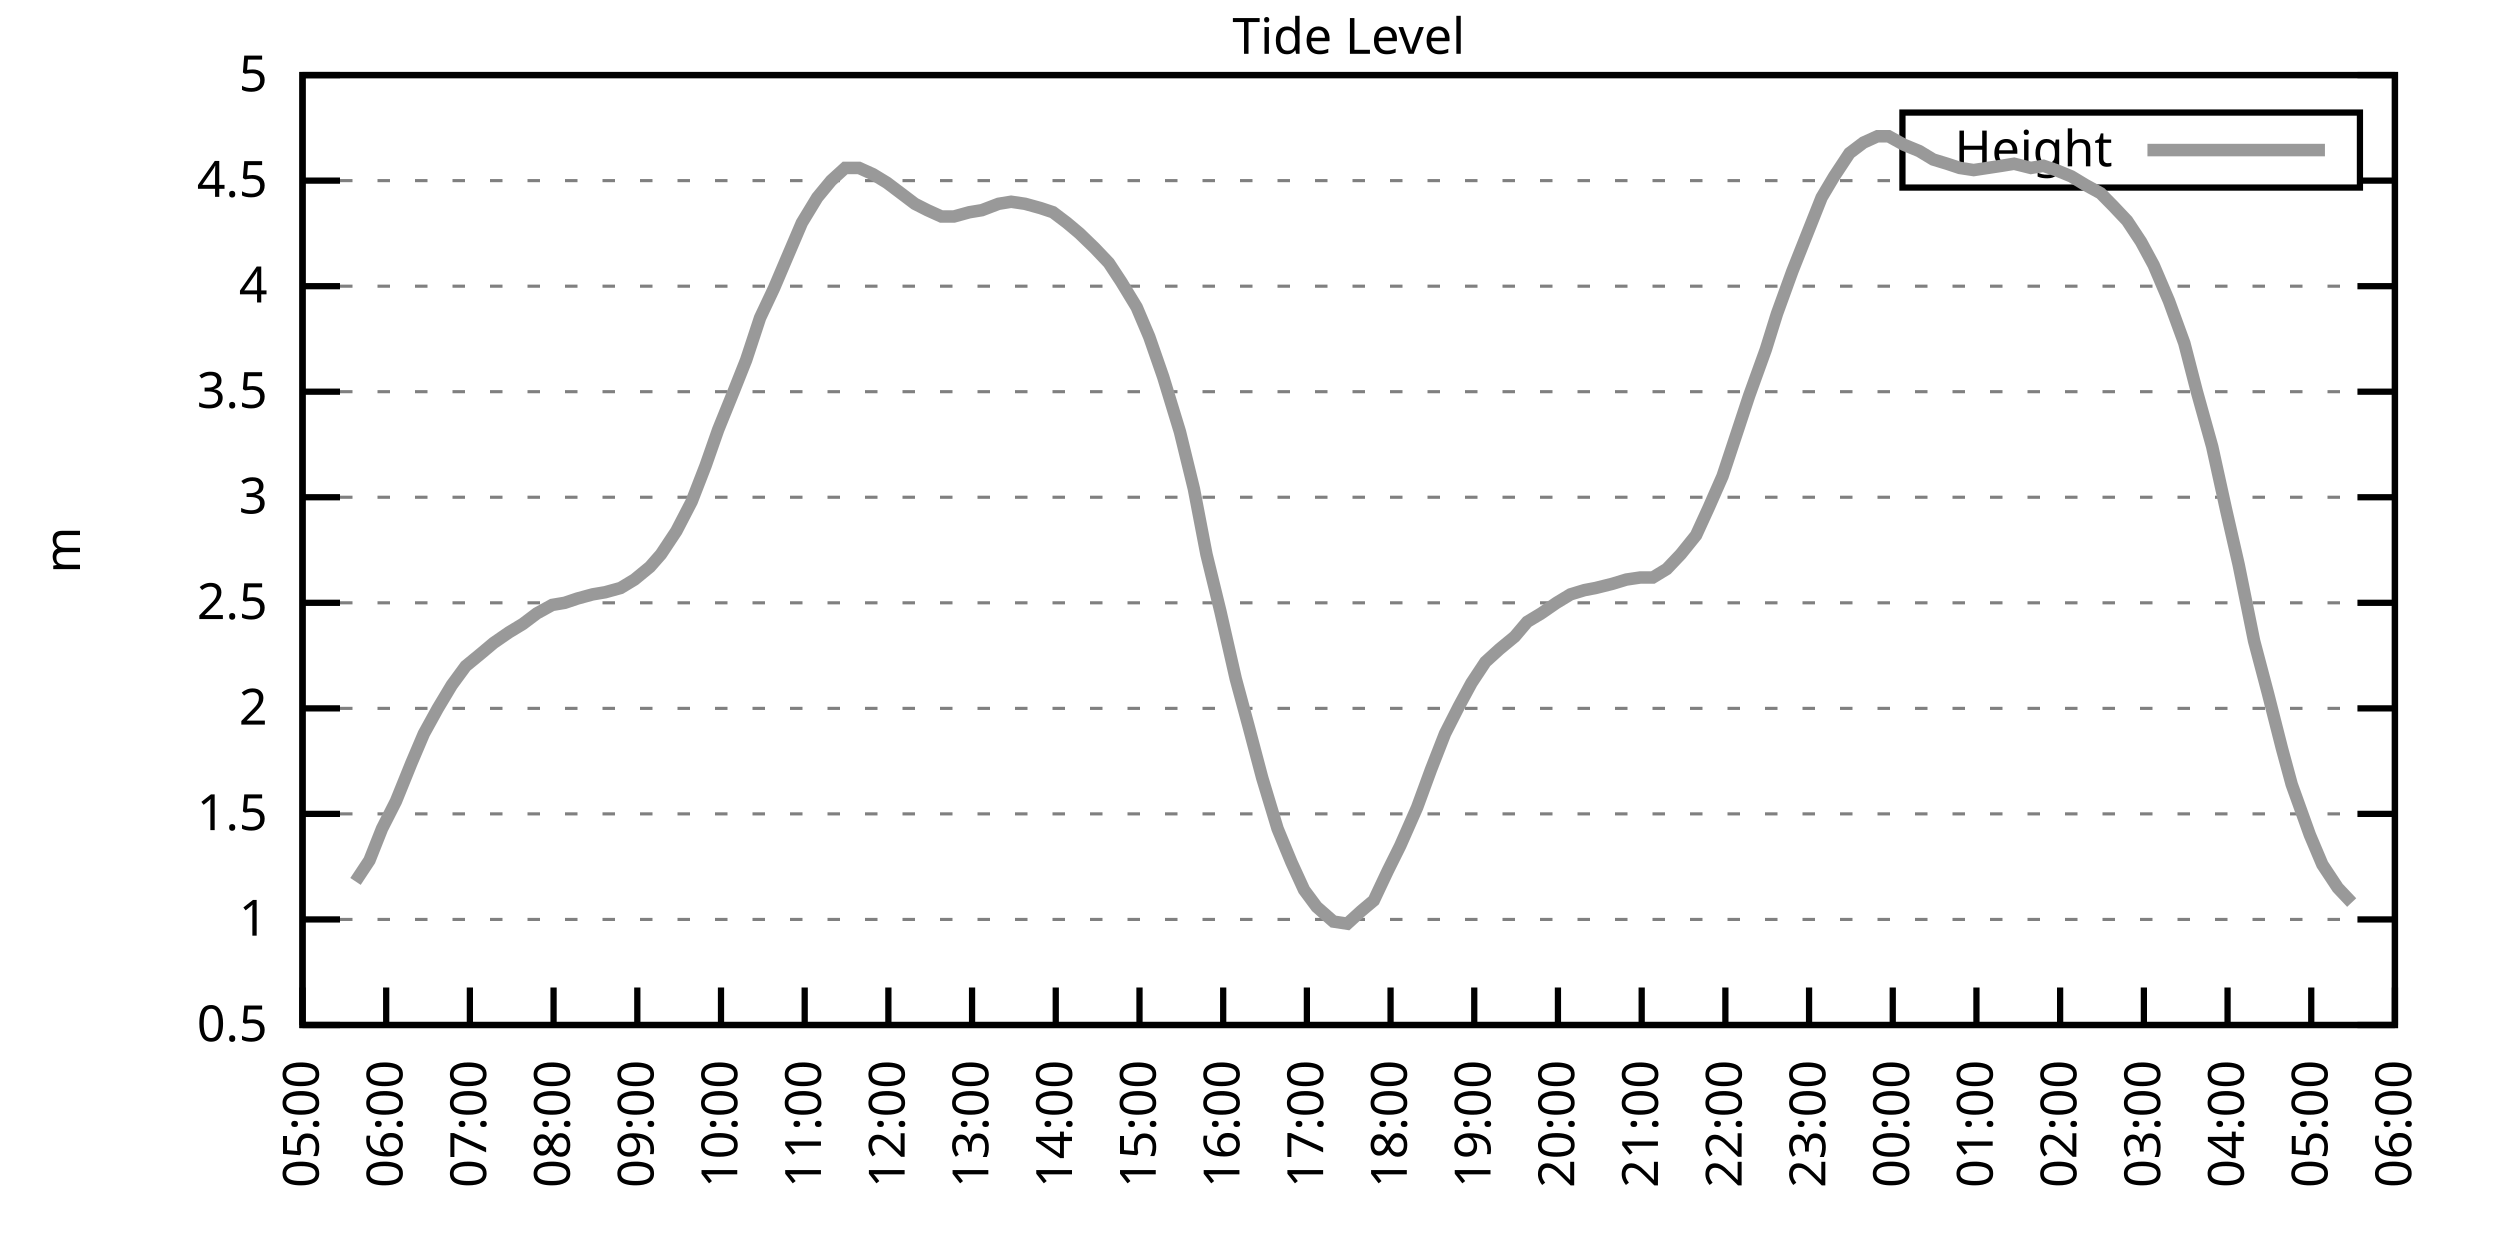
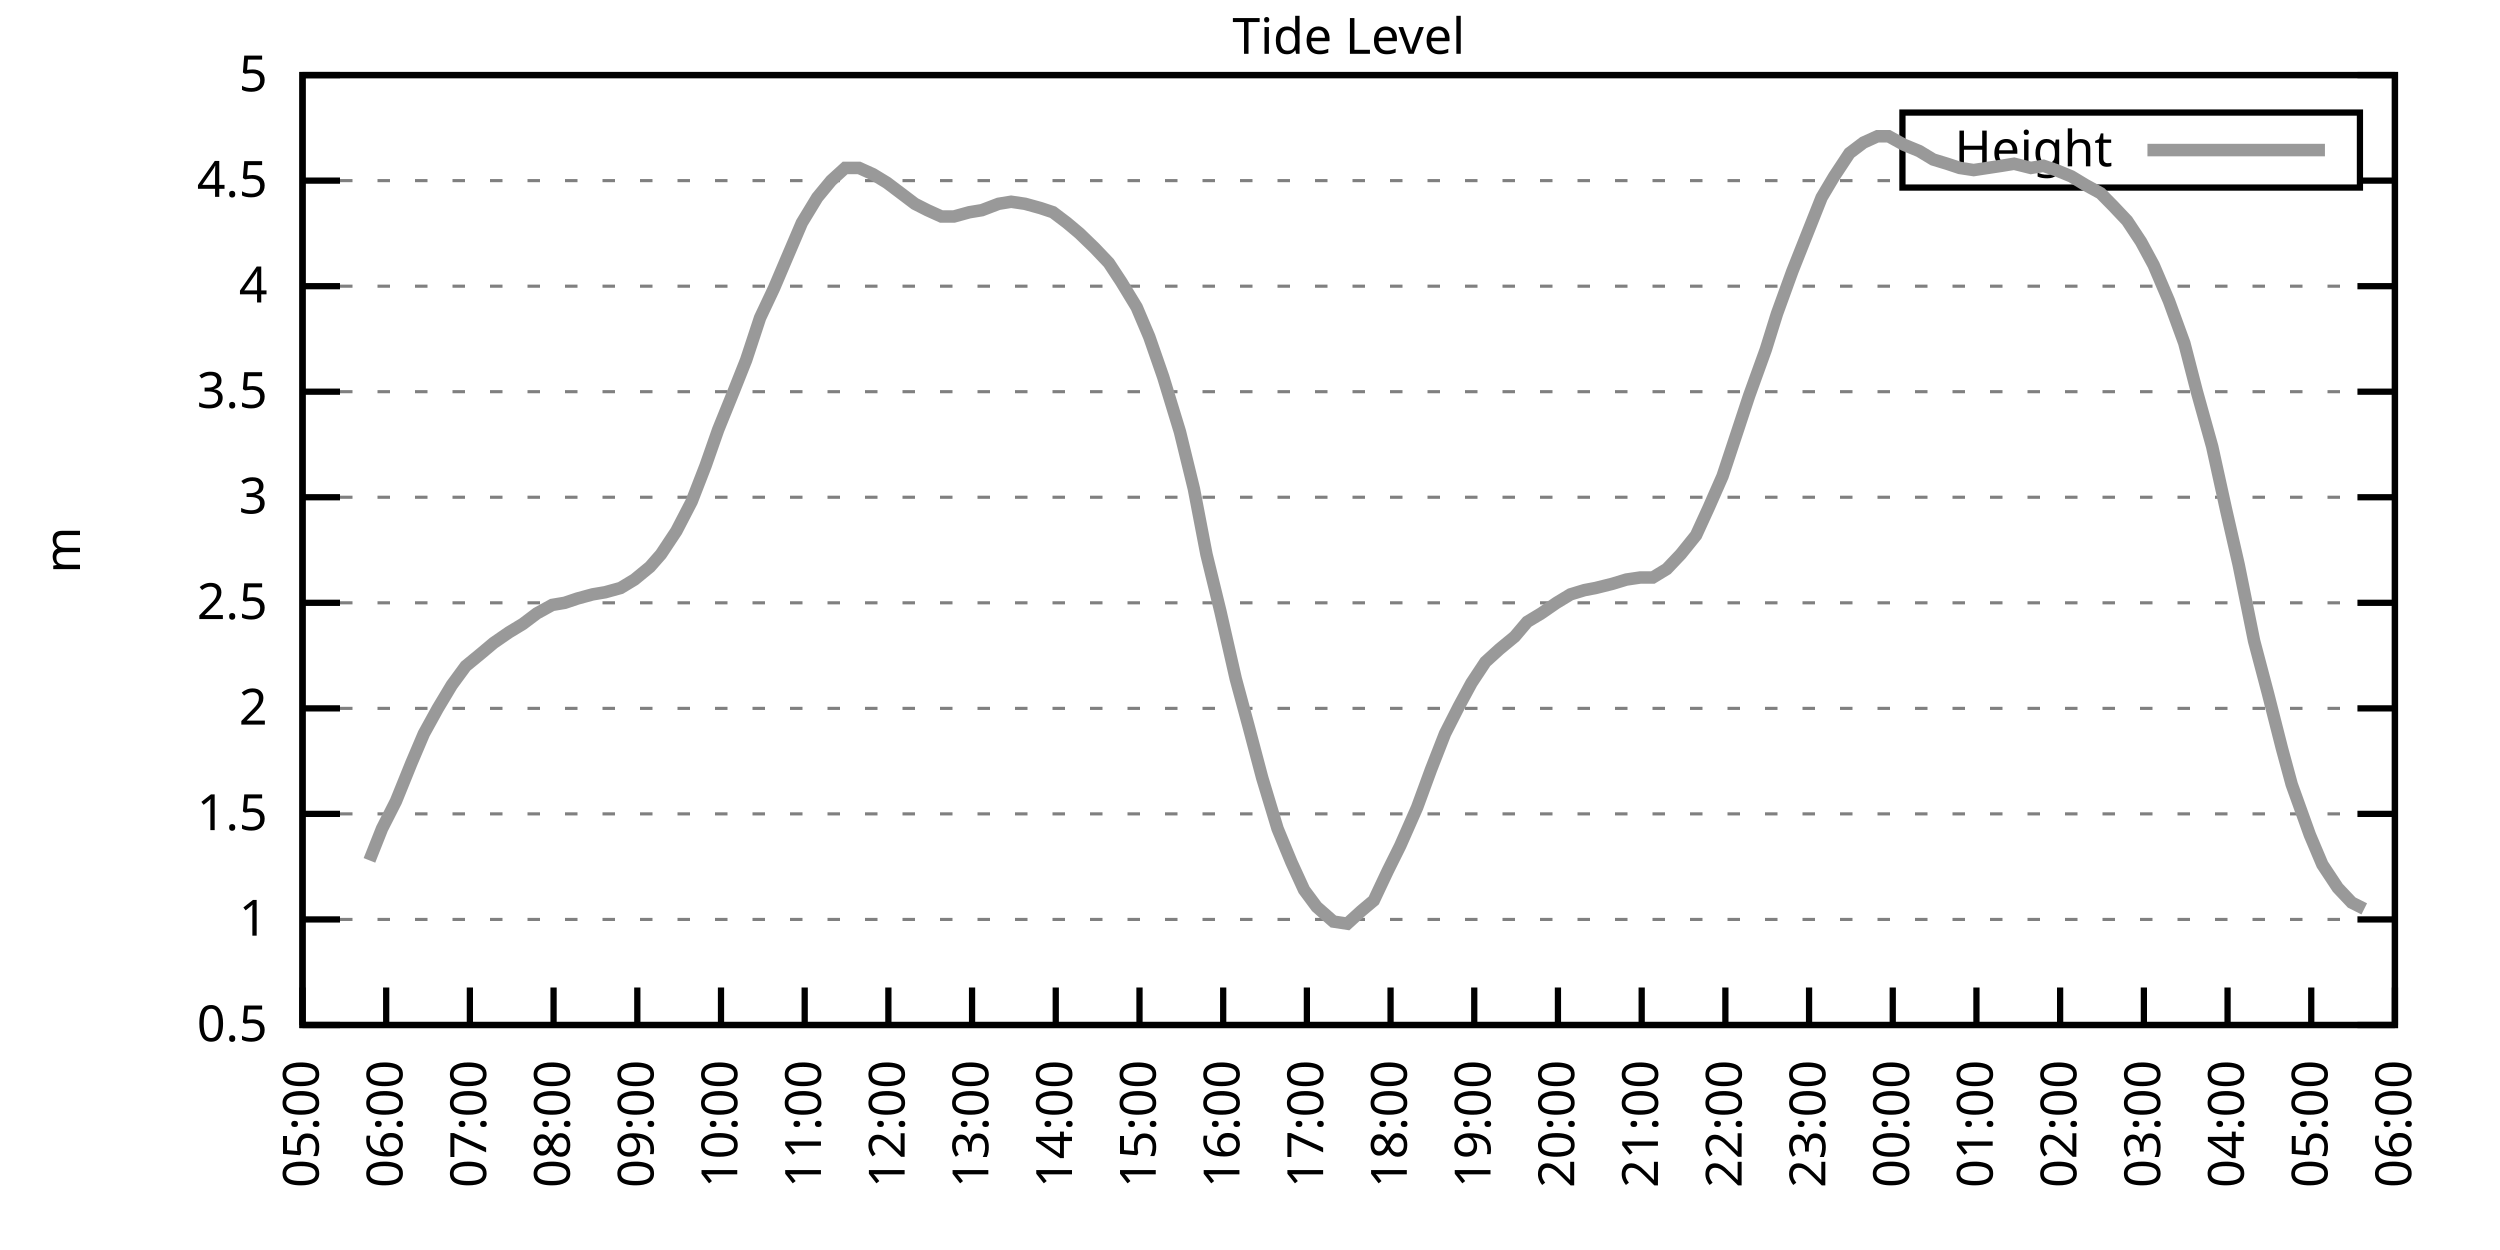
<svg xmlns="http://www.w3.org/2000/svg" xmlns:xlink="http://www.w3.org/1999/xlink" width="400" height="200" viewBox="0 0 400 200">
  <g id="gnuplot_canvas">
    <rect x="0" y="0" width="400" height="200" fill="none" />
    <defs>
      <circle id="gpDot" r="0.5" stroke-width="0.5" stroke="currentColor" />
      <path id="gpPt0" stroke-width="0.333" stroke="currentColor" d="M-1,0 h2 M0,-1 v2" />
      <path id="gpPt1" stroke-width="0.333" stroke="currentColor" d="M-1,-1 L1,1 M1,-1 L-1,1" />
      <path id="gpPt2" stroke-width="0.333" stroke="currentColor" d="M-1,0 L1,0 M0,-1 L0,1 M-1,-1 L1,1 M-1,1 L1,-1" />
      <rect id="gpPt3" stroke-width="0.333" stroke="currentColor" x="-1" y="-1" width="2" height="2" />
      <rect id="gpPt4" stroke-width="0.333" stroke="currentColor" fill="currentColor" x="-1" y="-1" width="2" height="2" />
      <circle id="gpPt5" stroke-width="0.333" stroke="currentColor" cx="0" cy="0" r="1" />
      <use xlink:href="#gpPt5" id="gpPt6" fill="currentColor" stroke="none" />
      <path id="gpPt7" stroke-width="0.333" stroke="currentColor" d="M0,-1.33 L-1.33,0.67 L1.33,0.67 z" />
      <use xlink:href="#gpPt7" id="gpPt8" fill="currentColor" stroke="none" />
      <use xlink:href="#gpPt7" id="gpPt9" stroke="currentColor" transform="rotate(180)" />
      <use xlink:href="#gpPt9" id="gpPt10" fill="currentColor" stroke="none" />
      <use xlink:href="#gpPt3" id="gpPt11" stroke="currentColor" transform="rotate(45)" />
      <use xlink:href="#gpPt11" id="gpPt12" fill="currentColor" stroke="none" />
      <path id="gpPt13" stroke-width="0.333" stroke="currentColor" d="M0,1.330 L1.265,0.411 L0.782,-1.067 L-0.782,-1.076 L-1.265,0.411 z" />
      <use xlink:href="#gpPt13" id="gpPt14" fill="currentColor" stroke="none" />
      <filter id="textbox" filterUnits="objectBoundingBox" x="0" y="0" height="1" width="1">
        <feFlood flood-color="white" flood-opacity="1" result="bgnd" />
        <feComposite in="SourceGraphic" in2="bgnd" operator="atop" />
      </filter>
      <filter id="greybox" filterUnits="objectBoundingBox" x="0" y="0" height="1" width="1">
        <feFlood flood-color="lightgrey" flood-opacity="1" result="grey" />
        <feComposite in="SourceGraphic" in2="grey" operator="atop" />
      </filter>
    </defs>
    <g fill="none" color="white" stroke="currentColor" stroke-width="1.00" stroke-linecap="butt" stroke-linejoin="miter">
</g>
    <g fill="none" color="black" stroke="currentColor" stroke-width="1.00" stroke-linecap="butt" stroke-linejoin="miter">
      <g stroke="none" shape-rendering="crispEdges">
        <polygon fill="rgb(255, 255, 255)" points="48.40,164.00 383.18,164.00 383.18,12.02 48.40,12.02 " />
      </g>
    </g>
    <g fill="none" color="black" stroke="currentColor" stroke-width="1.00" stroke-linecap="butt" stroke-linejoin="miter">
</g>
    <g fill="none" color="black" stroke="black" stroke-width="0.50" stroke-linecap="butt" stroke-linejoin="miter">
</g>
    <g fill="none" color="gray" stroke="currentColor" stroke-width="0.50" stroke-linecap="butt" stroke-linejoin="miter">
      <path stroke="gray" stroke-dasharray="2,4" class="gridline" d="M48.40,164.00 L383.19,164.00  " />
    </g>
    <g fill="none" color="gray" stroke="gray" stroke-width="1.00" stroke-linecap="butt" stroke-linejoin="miter">
</g>
    <g fill="none" color="black" stroke="currentColor" stroke-width="1.00" stroke-linecap="butt" stroke-linejoin="miter">
      <path stroke="black" d="M48.40,164.00 L54.40,164.00 M383.19,164.00 L377.19,164.00  " />
      <g transform="translate(42.80,166.60)" stroke="none" fill="black" font-family="Sans" font-size="8.00" text-anchor="end">
        <text>
          <tspan font-family="Sans"> 0.5</tspan>
        </text>
      </g>
    </g>
    <g fill="none" color="black" stroke="currentColor" stroke-width="1.00" stroke-linecap="butt" stroke-linejoin="miter">
</g>
    <g fill="none" color="black" stroke="black" stroke-width="0.50" stroke-linecap="butt" stroke-linejoin="miter">
</g>
    <g fill="none" color="gray" stroke="currentColor" stroke-width="0.50" stroke-linecap="butt" stroke-linejoin="miter">
      <path stroke="gray" stroke-dasharray="2,4" class="gridline" d="M48.40,147.11 L383.19,147.11  " />
    </g>
    <g fill="none" color="gray" stroke="gray" stroke-width="1.00" stroke-linecap="butt" stroke-linejoin="miter">
</g>
    <g fill="none" color="black" stroke="currentColor" stroke-width="1.00" stroke-linecap="butt" stroke-linejoin="miter">
      <path stroke="black" d="M48.40,147.11 L54.40,147.11 M383.19,147.11 L377.19,147.11  " />
      <g transform="translate(42.80,149.71)" stroke="none" fill="black" font-family="Sans" font-size="8.00" text-anchor="end">
        <text>
          <tspan font-family="Sans"> 1</tspan>
        </text>
      </g>
    </g>
    <g fill="none" color="black" stroke="currentColor" stroke-width="1.00" stroke-linecap="butt" stroke-linejoin="miter">
</g>
    <g fill="none" color="black" stroke="black" stroke-width="0.50" stroke-linecap="butt" stroke-linejoin="miter">
</g>
    <g fill="none" color="gray" stroke="currentColor" stroke-width="0.50" stroke-linecap="butt" stroke-linejoin="miter">
      <path stroke="gray" stroke-dasharray="2,4" class="gridline" d="M48.40,130.22 L383.19,130.22  " />
    </g>
    <g fill="none" color="gray" stroke="gray" stroke-width="1.00" stroke-linecap="butt" stroke-linejoin="miter">
</g>
    <g fill="none" color="black" stroke="currentColor" stroke-width="1.00" stroke-linecap="butt" stroke-linejoin="miter">
      <path stroke="black" d="M48.40,130.22 L54.40,130.22 M383.19,130.22 L377.19,130.22  " />
      <g transform="translate(42.80,132.82)" stroke="none" fill="black" font-family="Sans" font-size="8.00" text-anchor="end">
        <text>
          <tspan font-family="Sans"> 1.5</tspan>
        </text>
      </g>
    </g>
    <g fill="none" color="black" stroke="currentColor" stroke-width="1.00" stroke-linecap="butt" stroke-linejoin="miter">
</g>
    <g fill="none" color="black" stroke="black" stroke-width="0.50" stroke-linecap="butt" stroke-linejoin="miter">
</g>
    <g fill="none" color="gray" stroke="currentColor" stroke-width="0.50" stroke-linecap="butt" stroke-linejoin="miter">
      <path stroke="gray" stroke-dasharray="2,4" class="gridline" d="M48.40,113.34 L383.19,113.34  " />
    </g>
    <g fill="none" color="gray" stroke="gray" stroke-width="1.00" stroke-linecap="butt" stroke-linejoin="miter">
</g>
    <g fill="none" color="black" stroke="currentColor" stroke-width="1.00" stroke-linecap="butt" stroke-linejoin="miter">
      <path stroke="black" d="M48.40,113.34 L54.40,113.34 M383.19,113.34 L377.19,113.34  " />
      <g transform="translate(42.80,115.94)" stroke="none" fill="black" font-family="Sans" font-size="8.00" text-anchor="end">
        <text>
          <tspan font-family="Sans"> 2</tspan>
        </text>
      </g>
    </g>
    <g fill="none" color="black" stroke="currentColor" stroke-width="1.00" stroke-linecap="butt" stroke-linejoin="miter">
</g>
    <g fill="none" color="black" stroke="black" stroke-width="0.50" stroke-linecap="butt" stroke-linejoin="miter">
</g>
    <g fill="none" color="gray" stroke="currentColor" stroke-width="0.50" stroke-linecap="butt" stroke-linejoin="miter">
      <path stroke="gray" stroke-dasharray="2,4" class="gridline" d="M48.40,96.45 L383.19,96.45  " />
    </g>
    <g fill="none" color="gray" stroke="gray" stroke-width="1.00" stroke-linecap="butt" stroke-linejoin="miter">
</g>
    <g fill="none" color="black" stroke="currentColor" stroke-width="1.00" stroke-linecap="butt" stroke-linejoin="miter">
      <path stroke="black" d="M48.40,96.45 L54.40,96.45 M383.19,96.45 L377.19,96.45  " />
      <g transform="translate(42.80,99.05)" stroke="none" fill="black" font-family="Sans" font-size="8.00" text-anchor="end">
        <text>
          <tspan font-family="Sans"> 2.5</tspan>
        </text>
      </g>
    </g>
    <g fill="none" color="black" stroke="currentColor" stroke-width="1.00" stroke-linecap="butt" stroke-linejoin="miter">
</g>
    <g fill="none" color="black" stroke="black" stroke-width="0.50" stroke-linecap="butt" stroke-linejoin="miter">
</g>
    <g fill="none" color="gray" stroke="currentColor" stroke-width="0.50" stroke-linecap="butt" stroke-linejoin="miter">
      <path stroke="gray" stroke-dasharray="2,4" class="gridline" d="M48.40,79.56 L383.19,79.56  " />
    </g>
    <g fill="none" color="gray" stroke="gray" stroke-width="1.00" stroke-linecap="butt" stroke-linejoin="miter">
</g>
    <g fill="none" color="black" stroke="currentColor" stroke-width="1.00" stroke-linecap="butt" stroke-linejoin="miter">
      <path stroke="black" d="M48.40,79.56 L54.40,79.56 M383.19,79.56 L377.19,79.56  " />
      <g transform="translate(42.80,82.16)" stroke="none" fill="black" font-family="Sans" font-size="8.00" text-anchor="end">
        <text>
          <tspan font-family="Sans"> 3</tspan>
        </text>
      </g>
    </g>
    <g fill="none" color="black" stroke="currentColor" stroke-width="1.00" stroke-linecap="butt" stroke-linejoin="miter">
</g>
    <g fill="none" color="black" stroke="black" stroke-width="0.50" stroke-linecap="butt" stroke-linejoin="miter">
</g>
    <g fill="none" color="gray" stroke="currentColor" stroke-width="0.50" stroke-linecap="butt" stroke-linejoin="miter">
      <path stroke="gray" stroke-dasharray="2,4" class="gridline" d="M48.40,62.67 L383.19,62.67  " />
    </g>
    <g fill="none" color="gray" stroke="gray" stroke-width="1.00" stroke-linecap="butt" stroke-linejoin="miter">
</g>
    <g fill="none" color="black" stroke="currentColor" stroke-width="1.00" stroke-linecap="butt" stroke-linejoin="miter">
      <path stroke="black" d="M48.40,62.67 L54.40,62.67 M383.19,62.67 L377.19,62.67  " />
      <g transform="translate(42.80,65.27)" stroke="none" fill="black" font-family="Sans" font-size="8.00" text-anchor="end">
        <text>
          <tspan font-family="Sans"> 3.5</tspan>
        </text>
      </g>
    </g>
    <g fill="none" color="black" stroke="currentColor" stroke-width="1.00" stroke-linecap="butt" stroke-linejoin="miter">
</g>
    <g fill="none" color="black" stroke="black" stroke-width="0.50" stroke-linecap="butt" stroke-linejoin="miter">
</g>
    <g fill="none" color="gray" stroke="currentColor" stroke-width="0.50" stroke-linecap="butt" stroke-linejoin="miter">
      <path stroke="gray" stroke-dasharray="2,4" class="gridline" d="M48.40,45.79 L383.19,45.79  " />
    </g>
    <g fill="none" color="gray" stroke="gray" stroke-width="1.00" stroke-linecap="butt" stroke-linejoin="miter">
</g>
    <g fill="none" color="black" stroke="currentColor" stroke-width="1.00" stroke-linecap="butt" stroke-linejoin="miter">
      <path stroke="black" d="M48.40,45.79 L54.40,45.79 M383.19,45.79 L377.19,45.79  " />
      <g transform="translate(42.80,48.39)" stroke="none" fill="black" font-family="Sans" font-size="8.00" text-anchor="end">
        <text>
          <tspan font-family="Sans"> 4</tspan>
        </text>
      </g>
    </g>
    <g fill="none" color="black" stroke="currentColor" stroke-width="1.00" stroke-linecap="butt" stroke-linejoin="miter">
</g>
    <g fill="none" color="black" stroke="black" stroke-width="0.50" stroke-linecap="butt" stroke-linejoin="miter">
</g>
    <g fill="none" color="gray" stroke="currentColor" stroke-width="0.50" stroke-linecap="butt" stroke-linejoin="miter">
      <path stroke="gray" stroke-dasharray="2,4" class="gridline" d="M48.40,28.90 L304.39,28.90 M377.59,28.90 L383.19,28.90  " />
    </g>
    <g fill="none" color="gray" stroke="gray" stroke-width="1.00" stroke-linecap="butt" stroke-linejoin="miter">
</g>
    <g fill="none" color="black" stroke="currentColor" stroke-width="1.00" stroke-linecap="butt" stroke-linejoin="miter">
      <path stroke="black" d="M48.40,28.90 L54.40,28.90 M383.19,28.90 L377.19,28.90  " />
      <g transform="translate(42.80,31.50)" stroke="none" fill="black" font-family="Sans" font-size="8.00" text-anchor="end">
        <text>
          <tspan font-family="Sans"> 4.5</tspan>
        </text>
      </g>
    </g>
    <g fill="none" color="black" stroke="currentColor" stroke-width="1.00" stroke-linecap="butt" stroke-linejoin="miter">
</g>
    <g fill="none" color="black" stroke="black" stroke-width="0.50" stroke-linecap="butt" stroke-linejoin="miter">
</g>
    <g fill="none" color="gray" stroke="currentColor" stroke-width="0.50" stroke-linecap="butt" stroke-linejoin="miter">
      <path stroke="gray" stroke-dasharray="2,4" class="gridline" d="M48.40,12.01 L383.19,12.01  " />
    </g>
    <g fill="none" color="gray" stroke="gray" stroke-width="1.00" stroke-linecap="butt" stroke-linejoin="miter">
</g>
    <g fill="none" color="black" stroke="currentColor" stroke-width="1.00" stroke-linecap="butt" stroke-linejoin="miter">
      <path stroke="black" d="M48.40,12.01 L54.40,12.01 M383.19,12.01 L377.19,12.01  " />
      <g transform="translate(42.80,14.61)" stroke="none" fill="black" font-family="Sans" font-size="8.00" text-anchor="end">
        <text>
          <tspan font-family="Sans"> 5</tspan>
        </text>
      </g>
    </g>
    <g fill="none" color="black" stroke="currentColor" stroke-width="1.00" stroke-linecap="butt" stroke-linejoin="miter">
      <path stroke="black" d="M48.40,164.00 L48.40,158.00  " />
      <g transform="translate(51.00,169.60) rotate(270.00)" stroke="none" fill="black" font-family="Sans" font-size="8.00" text-anchor="end">
        <text>
          <tspan font-family="Sans">05:00</tspan>
        </text>
      </g>
    </g>
    <g fill="none" color="black" stroke="currentColor" stroke-width="1.00" stroke-linecap="butt" stroke-linejoin="miter">
      <path stroke="black" d="M61.79,164.00 L61.79,158.00  " />
      <g transform="translate(64.39,169.60) rotate(270.00)" stroke="none" fill="black" font-family="Sans" font-size="8.00" text-anchor="end">
        <text>
          <tspan font-family="Sans">06:00</tspan>
        </text>
      </g>
    </g>
    <g fill="none" color="black" stroke="currentColor" stroke-width="1.00" stroke-linecap="butt" stroke-linejoin="miter">
      <path stroke="black" d="M75.18,164.00 L75.18,158.00  " />
      <g transform="translate(77.78,169.60) rotate(270.00)" stroke="none" fill="black" font-family="Sans" font-size="8.00" text-anchor="end">
        <text>
          <tspan font-family="Sans">07:00</tspan>
        </text>
      </g>
    </g>
    <g fill="none" color="black" stroke="currentColor" stroke-width="1.00" stroke-linecap="butt" stroke-linejoin="miter">
      <path stroke="black" d="M88.57,164.00 L88.57,158.00  " />
      <g transform="translate(91.17,169.60) rotate(270.00)" stroke="none" fill="black" font-family="Sans" font-size="8.00" text-anchor="end">
        <text>
          <tspan font-family="Sans">08:00</tspan>
        </text>
      </g>
    </g>
    <g fill="none" color="black" stroke="currentColor" stroke-width="1.00" stroke-linecap="butt" stroke-linejoin="miter">
      <path stroke="black" d="M101.97,164.00 L101.97,158.00  " />
      <g transform="translate(104.57,169.60) rotate(270.00)" stroke="none" fill="black" font-family="Sans" font-size="8.00" text-anchor="end">
        <text>
          <tspan font-family="Sans">09:00</tspan>
        </text>
      </g>
    </g>
    <g fill="none" color="black" stroke="currentColor" stroke-width="1.00" stroke-linecap="butt" stroke-linejoin="miter">
      <path stroke="black" d="M115.36,164.00 L115.36,158.00  " />
      <g transform="translate(117.96,169.60) rotate(270.00)" stroke="none" fill="black" font-family="Sans" font-size="8.00" text-anchor="end">
        <text>
          <tspan font-family="Sans">10:00</tspan>
        </text>
      </g>
    </g>
    <g fill="none" color="black" stroke="currentColor" stroke-width="1.00" stroke-linecap="butt" stroke-linejoin="miter">
      <path stroke="black" d="M128.75,164.00 L128.75,158.00  " />
      <g transform="translate(131.35,169.60) rotate(270.00)" stroke="none" fill="black" font-family="Sans" font-size="8.00" text-anchor="end">
        <text>
          <tspan font-family="Sans">11:00</tspan>
        </text>
      </g>
    </g>
    <g fill="none" color="black" stroke="currentColor" stroke-width="1.00" stroke-linecap="butt" stroke-linejoin="miter">
      <path stroke="black" d="M142.14,164.00 L142.14,158.00  " />
      <g transform="translate(144.74,169.60) rotate(270.00)" stroke="none" fill="black" font-family="Sans" font-size="8.00" text-anchor="end">
        <text>
          <tspan font-family="Sans">12:00</tspan>
        </text>
      </g>
    </g>
    <g fill="none" color="black" stroke="currentColor" stroke-width="1.00" stroke-linecap="butt" stroke-linejoin="miter">
      <path stroke="black" d="M155.53,164.00 L155.53,158.00  " />
      <g transform="translate(158.13,169.60) rotate(270.00)" stroke="none" fill="black" font-family="Sans" font-size="8.00" text-anchor="end">
        <text>
          <tspan font-family="Sans">13:00</tspan>
        </text>
      </g>
    </g>
    <g fill="none" color="black" stroke="currentColor" stroke-width="1.00" stroke-linecap="butt" stroke-linejoin="miter">
      <path stroke="black" d="M168.92,164.00 L168.92,158.00  " />
      <g transform="translate(171.52,169.60) rotate(270.00)" stroke="none" fill="black" font-family="Sans" font-size="8.00" text-anchor="end">
        <text>
          <tspan font-family="Sans">14:00</tspan>
        </text>
      </g>
    </g>
    <g fill="none" color="black" stroke="currentColor" stroke-width="1.00" stroke-linecap="butt" stroke-linejoin="miter">
      <path stroke="black" d="M182.32,164.00 L182.32,158.00  " />
      <g transform="translate(184.92,169.60) rotate(270.00)" stroke="none" fill="black" font-family="Sans" font-size="8.00" text-anchor="end">
        <text>
          <tspan font-family="Sans">15:00</tspan>
        </text>
      </g>
    </g>
    <g fill="none" color="black" stroke="currentColor" stroke-width="1.00" stroke-linecap="butt" stroke-linejoin="miter">
      <path stroke="black" d="M195.71,164.00 L195.71,158.00  " />
      <g transform="translate(198.31,169.60) rotate(270.00)" stroke="none" fill="black" font-family="Sans" font-size="8.00" text-anchor="end">
        <text>
          <tspan font-family="Sans">16:00</tspan>
        </text>
      </g>
    </g>
    <g fill="none" color="black" stroke="currentColor" stroke-width="1.00" stroke-linecap="butt" stroke-linejoin="miter">
      <path stroke="black" d="M209.10,164.00 L209.10,158.00  " />
      <g transform="translate(211.70,169.60) rotate(270.00)" stroke="none" fill="black" font-family="Sans" font-size="8.00" text-anchor="end">
        <text>
          <tspan font-family="Sans">17:00</tspan>
        </text>
      </g>
    </g>
    <g fill="none" color="black" stroke="currentColor" stroke-width="1.00" stroke-linecap="butt" stroke-linejoin="miter">
      <path stroke="black" d="M222.49,164.00 L222.49,158.00  " />
      <g transform="translate(225.09,169.60) rotate(270.00)" stroke="none" fill="black" font-family="Sans" font-size="8.00" text-anchor="end">
        <text>
          <tspan font-family="Sans">18:00</tspan>
        </text>
      </g>
    </g>
    <g fill="none" color="black" stroke="currentColor" stroke-width="1.00" stroke-linecap="butt" stroke-linejoin="miter">
      <path stroke="black" d="M235.88,164.00 L235.88,158.00  " />
      <g transform="translate(238.48,169.60) rotate(270.00)" stroke="none" fill="black" font-family="Sans" font-size="8.00" text-anchor="end">
        <text>
          <tspan font-family="Sans">19:00</tspan>
        </text>
      </g>
    </g>
    <g fill="none" color="black" stroke="currentColor" stroke-width="1.00" stroke-linecap="butt" stroke-linejoin="miter">
      <path stroke="black" d="M249.27,164.00 L249.27,158.00  " />
      <g transform="translate(251.87,169.60) rotate(270.00)" stroke="none" fill="black" font-family="Sans" font-size="8.00" text-anchor="end">
        <text>
          <tspan font-family="Sans">20:00</tspan>
        </text>
      </g>
    </g>
    <g fill="none" color="black" stroke="currentColor" stroke-width="1.00" stroke-linecap="butt" stroke-linejoin="miter">
      <path stroke="black" d="M262.67,164.00 L262.67,158.00  " />
      <g transform="translate(265.27,169.60) rotate(270.00)" stroke="none" fill="black" font-family="Sans" font-size="8.00" text-anchor="end">
        <text>
          <tspan font-family="Sans">21:00</tspan>
        </text>
      </g>
    </g>
    <g fill="none" color="black" stroke="currentColor" stroke-width="1.00" stroke-linecap="butt" stroke-linejoin="miter">
      <path stroke="black" d="M276.06,164.00 L276.06,158.00  " />
      <g transform="translate(278.66,169.60) rotate(270.00)" stroke="none" fill="black" font-family="Sans" font-size="8.00" text-anchor="end">
        <text>
          <tspan font-family="Sans">22:00</tspan>
        </text>
      </g>
    </g>
    <g fill="none" color="black" stroke="currentColor" stroke-width="1.00" stroke-linecap="butt" stroke-linejoin="miter">
      <path stroke="black" d="M289.45,164.00 L289.45,158.00  " />
      <g transform="translate(292.05,169.60) rotate(270.00)" stroke="none" fill="black" font-family="Sans" font-size="8.00" text-anchor="end">
        <text>
          <tspan font-family="Sans">23:00</tspan>
        </text>
      </g>
    </g>
    <g fill="none" color="black" stroke="currentColor" stroke-width="1.00" stroke-linecap="butt" stroke-linejoin="miter">
      <path stroke="black" d="M302.84,164.00 L302.84,158.00  " />
      <g transform="translate(305.44,169.60) rotate(270.00)" stroke="none" fill="black" font-family="Sans" font-size="8.00" text-anchor="end">
        <text>
          <tspan font-family="Sans">00:00</tspan>
        </text>
      </g>
    </g>
    <g fill="none" color="black" stroke="currentColor" stroke-width="1.00" stroke-linecap="butt" stroke-linejoin="miter">
      <path stroke="black" d="M316.23,164.00 L316.23,158.00  " />
      <g transform="translate(318.83,169.60) rotate(270.00)" stroke="none" fill="black" font-family="Sans" font-size="8.00" text-anchor="end">
        <text>
          <tspan font-family="Sans">01:00</tspan>
        </text>
      </g>
    </g>
    <g fill="none" color="black" stroke="currentColor" stroke-width="1.00" stroke-linecap="butt" stroke-linejoin="miter">
      <path stroke="black" d="M329.62,164.00 L329.62,158.00  " />
      <g transform="translate(332.22,169.60) rotate(270.00)" stroke="none" fill="black" font-family="Sans" font-size="8.00" text-anchor="end">
        <text>
          <tspan font-family="Sans">02:00</tspan>
        </text>
      </g>
    </g>
    <g fill="none" color="black" stroke="currentColor" stroke-width="1.00" stroke-linecap="butt" stroke-linejoin="miter">
      <path stroke="black" d="M343.02,164.00 L343.02,158.00  " />
      <g transform="translate(345.62,169.60) rotate(270.00)" stroke="none" fill="black" font-family="Sans" font-size="8.00" text-anchor="end">
        <text>
          <tspan font-family="Sans">03:00</tspan>
        </text>
      </g>
    </g>
    <g fill="none" color="black" stroke="currentColor" stroke-width="1.00" stroke-linecap="butt" stroke-linejoin="miter">
      <path stroke="black" d="M356.41,164.00 L356.41,158.00  " />
      <g transform="translate(359.01,169.60) rotate(270.00)" stroke="none" fill="black" font-family="Sans" font-size="8.00" text-anchor="end">
        <text>
          <tspan font-family="Sans">04:00</tspan>
        </text>
      </g>
    </g>
    <g fill="none" color="black" stroke="currentColor" stroke-width="1.00" stroke-linecap="butt" stroke-linejoin="miter">
      <path stroke="black" d="M369.80,164.00 L369.80,158.00  " />
      <g transform="translate(372.40,169.60) rotate(270.00)" stroke="none" fill="black" font-family="Sans" font-size="8.00" text-anchor="end">
        <text>
          <tspan font-family="Sans">05:00</tspan>
        </text>
      </g>
    </g>
    <g fill="none" color="black" stroke="currentColor" stroke-width="1.00" stroke-linecap="butt" stroke-linejoin="miter">
      <path stroke="black" d="M383.19,164.00 L383.19,158.00  " />
      <g transform="translate(385.79,169.60) rotate(270.00)" stroke="none" fill="black" font-family="Sans" font-size="8.00" text-anchor="end">
        <text>
          <tspan font-family="Sans">06:00</tspan>
        </text>
      </g>
    </g>
    <g fill="none" color="black" stroke="currentColor" stroke-width="1.00" stroke-linecap="butt" stroke-linejoin="miter">
</g>
    <g fill="none" color="black" stroke="currentColor" stroke-width="1.00" stroke-linecap="butt" stroke-linejoin="miter">
      <path stroke="black" d="M48.40,12.01 L48.40,164.00 L383.19,164.00 L383.19,12.01 L48.40,12.01 Z  " />
    </g>
    <g fill="none" color="black" stroke="currentColor" stroke-width="1.00" stroke-linecap="butt" stroke-linejoin="miter">
</g>
    <g fill="none" color="black" stroke="currentColor" stroke-width="1.00" stroke-linecap="butt" stroke-linejoin="miter">
      <path stroke="black" d="M304.39,30.01 L304.39,18.01 L377.59,18.01 L377.59,30.01 L304.39,30.01 Z  " />
    </g>
    <g id="Tide_level_plot_1">
      <g fill="none" color="white" stroke="black" stroke-width="2.00" stroke-linecap="butt" stroke-linejoin="miter">
</g>
      <g fill="none" color="black" stroke="currentColor" stroke-width="2.00" stroke-linecap="butt" stroke-linejoin="miter">
        <g transform="translate(337.99,26.61)" stroke="none" fill="black" font-family="Sans" font-size="8.00" text-anchor="end">
          <text>
            <tspan font-family="Sans">Height</tspan>
          </text>
        </g>
      </g>
      <g fill="none" color="black" stroke="currentColor" stroke-width="2.00" stroke-linecap="butt" stroke-linejoin="miter">
-         <path stroke="rgb(153, 153, 153)" d="M343.59,24.01 L371.99,24.01 M56.88,141.03 L59.11,137.66 L61.12,132.59 L63.35,128.20 L65.81,122.12 L67.82,117.39   L70.05,113.34 L72.28,109.62 L74.51,106.58 L76.97,104.56 L78.98,102.87 L81.43,101.18 L83.66,99.83 L85.90,98.14   L88.35,96.79 L90.36,96.45 L92.37,95.77 L94.82,95.10 L96.83,94.76 L99.29,94.08 L101.52,92.73 L103.98,90.71   L105.76,88.68 L108.22,84.97 L110.67,80.24 L112.90,74.49 L114.91,68.75 L117.37,62.67 L119.38,57.61 L121.61,50.85   L123.84,46.12 L125.85,41.39 L128.30,35.65 L130.76,31.60 L132.99,28.90 L135.22,26.87 L137.45,26.87 L139.69,27.88   L141.92,29.24 L144.15,30.92 L146.38,32.61 L148.39,33.63 L150.62,34.64 L152.63,34.64 L155.09,33.96 L157.10,33.63   L159.77,32.61 L161.78,32.28 L164.01,32.61 L166.47,33.29 L168.48,33.96 L170.71,35.65 L172.72,37.34 L175.17,39.71   L177.41,42.07 L179.41,45.11 L181.87,49.16 L183.88,53.89 L186.11,60.31 L188.79,69.09 L191.02,78.21 L193.03,88.68   L195.26,97.80 L197.72,108.61 L199.73,116.04 L201.96,124.48 L204.41,132.59 L206.64,137.99 L208.65,142.38 L210.66,145.09   L213.34,147.45 L215.57,147.79 L217.80,145.76 L219.81,144.07 L222.04,139.34 L224.05,135.29 L226.73,129.21 L228.96,123.13   L231.20,117.39 L233.43,113.00 L235.44,109.28 L237.67,105.91 L239.90,103.88 L242.36,101.85 L244.36,99.49 L246.60,98.14   L249.05,96.45 L251.28,95.10 L253.51,94.42 L255.30,94.08 L257.98,93.41 L260.21,92.73 L262.44,92.40 L264.45,92.40   L266.68,91.04 L268.92,88.68 L271.37,85.64 L273.38,81.25 L275.61,76.18 L278.07,68.75 L279.85,63.35 L282.53,55.92   L284.32,50.18 L286.77,43.42 L288.78,38.35 L291.46,31.60 L293.47,28.22 L295.92,24.51 L298.15,22.82 L300.39,21.80   L302.17,21.80 L304.63,23.16 L307.08,24.17 L309.31,25.52 L311.54,26.20 L313.55,26.87 L315.79,27.21 L318.02,26.87   L320.25,26.53 L322.26,26.20 L324.94,26.87 L326.95,26.53 L328.95,27.21 L331.41,28.22 L333.64,29.57 L336.10,30.92   L338.10,32.95 L340.34,35.32 L342.57,38.69 L344.58,42.41 L347.03,48.15 L349.49,54.90 L351.50,62.67 L353.95,71.45   L356.18,81.59 L358.19,90.37 L360.65,102.53 L362.88,110.97 L365.11,119.75 L366.67,125.50 L369.58,133.60 L371.58,138.33   L374.04,142.05 L376.27,144.41  " />
+         <path stroke="rgb(153, 153, 153)" d="M343.59,24.01 L371.99,24.01 M59.11,137.66 L61.12,132.59 L63.35,128.20 L65.81,122.12 L67.82,117.39 L70.05,113.34   L72.28,109.62 L74.51,106.58 L76.97,104.56 L78.98,102.87 L81.43,101.18 L83.66,99.83 L85.90,98.14 L88.35,96.79   L90.36,96.45 L92.37,95.77 L94.82,95.10 L96.83,94.76 L99.29,94.08 L101.52,92.73 L103.98,90.71 L105.76,88.68   L108.22,84.97 L110.67,80.24 L112.90,74.49 L114.91,68.75 L117.37,62.67 L119.38,57.61 L121.61,50.85 L123.84,46.12   L125.85,41.39 L128.30,35.65 L130.76,31.60 L132.99,28.90 L135.22,26.87 L137.45,26.87 L139.69,27.88 L141.92,29.24   L144.15,30.92 L146.38,32.61 L148.39,33.63 L150.62,34.64 L152.63,34.64 L155.09,33.96 L157.10,33.63 L159.77,32.61   L161.78,32.28 L164.01,32.61 L166.47,33.29 L168.48,33.96 L170.71,35.65 L172.72,37.34 L175.17,39.71 L177.41,42.07   L179.41,45.11 L181.87,49.16 L183.88,53.89 L186.11,60.31 L188.79,69.09 L191.02,78.21 L193.03,88.68 L195.26,97.80   L197.72,108.61 L199.73,116.04 L201.96,124.48 L204.41,132.59 L206.64,137.99 L208.65,142.38 L210.66,145.09 L213.34,147.45   L215.57,147.79 L217.80,145.76 L219.81,144.07 L222.04,139.34 L224.05,135.29 L226.73,129.21 L228.96,123.13 L231.20,117.39   L233.43,113.00 L235.44,109.28 L237.67,105.91 L239.90,103.88 L242.36,101.85 L244.36,99.49 L246.60,98.14 L249.05,96.45   L251.28,95.10 L253.51,94.42 L255.30,94.08 L257.98,93.41 L260.21,92.73 L262.44,92.40 L264.45,92.40 L266.68,91.04   L268.92,88.68 L271.37,85.64 L273.38,81.25 L275.61,76.18 L278.07,68.75 L279.85,63.35 L282.53,55.92 L284.32,50.18   L286.77,43.42 L288.78,38.35 L291.46,31.60 L293.47,28.22 L295.92,24.51 L298.15,22.82 L300.39,21.80 L302.17,21.80   L304.63,23.16 L307.08,24.17 L309.31,25.52 L311.54,26.20 L313.55,26.87 L315.79,27.21 L318.02,26.87 L320.25,26.53   L322.26,26.20 L324.94,26.87 L326.95,26.53 L328.95,27.21 L331.41,28.22 L333.64,29.57 L336.10,30.92 L338.10,32.95   L340.34,35.32 L342.57,38.69 L344.58,42.41 L347.03,48.15 L349.49,54.90 L351.50,62.67 L353.95,71.45 L356.18,81.59   L358.19,90.37 L360.65,102.53 L362.88,110.97 L365.11,119.75 L366.67,125.50 L369.58,133.60 L371.58,138.33 L374.04,142.05   L376.27,144.41 L378.28,145.42  " />
      </g>
    </g>
    <g fill="none" color="black" stroke="currentColor" stroke-width="2.00" stroke-linecap="butt" stroke-linejoin="miter">
</g>
    <g fill="none" color="black" stroke="black" stroke-width="1.00" stroke-linecap="butt" stroke-linejoin="miter">
</g>
    <g fill="none" color="black" stroke="currentColor" stroke-width="1.00" stroke-linecap="butt" stroke-linejoin="miter">
      <path stroke="black" d="M48.40,12.01 L48.40,164.00 L383.19,164.00 L383.19,12.01 L48.40,12.01 Z  " />
      <g transform="translate(12.80,88.01) rotate(270.00)" stroke="none" fill="black" font-family="Sans" font-size="8.00" text-anchor="middle">
        <text>
          <tspan font-family="Sans">m</tspan>
        </text>
      </g>
    </g>
    <g fill="none" color="black" stroke="currentColor" stroke-width="1.00" stroke-linecap="butt" stroke-linejoin="miter">
</g>
    <g fill="none" color="black" stroke="currentColor" stroke-width="1.00" stroke-linecap="butt" stroke-linejoin="miter">
      <g transform="translate(215.79,8.61)" stroke="none" fill="black" font-family="Sans" font-size="8.00" text-anchor="middle">
        <text>
          <tspan font-family="Sans">Tide Level</tspan>
        </text>
      </g>
    </g>
    <g fill="none" color="black" stroke="currentColor" stroke-width="1.00" stroke-linecap="butt" stroke-linejoin="miter">
</g>
  </g>
</svg>
